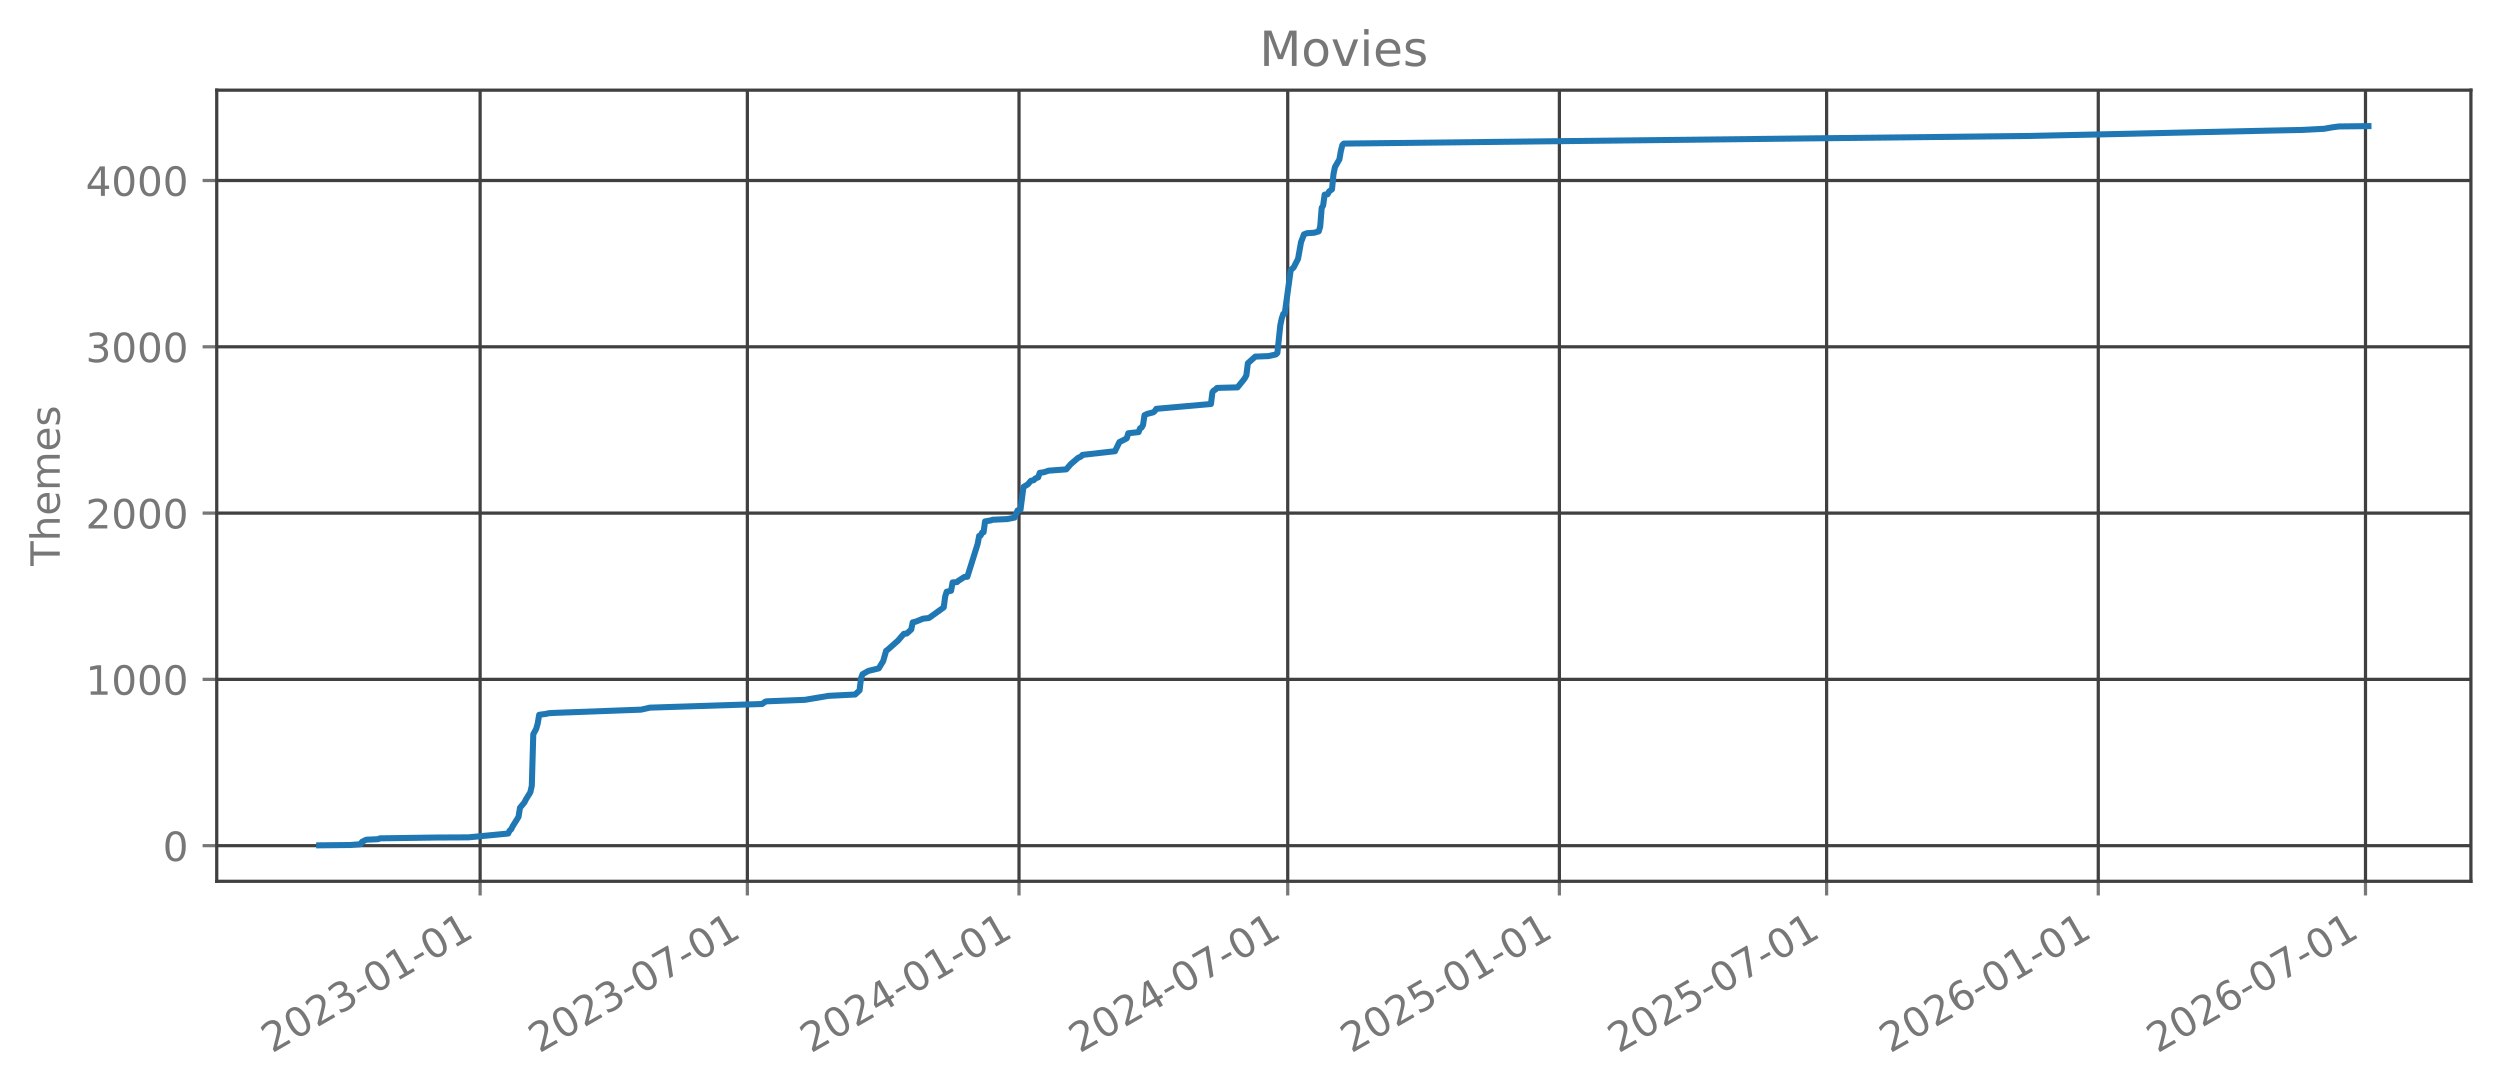
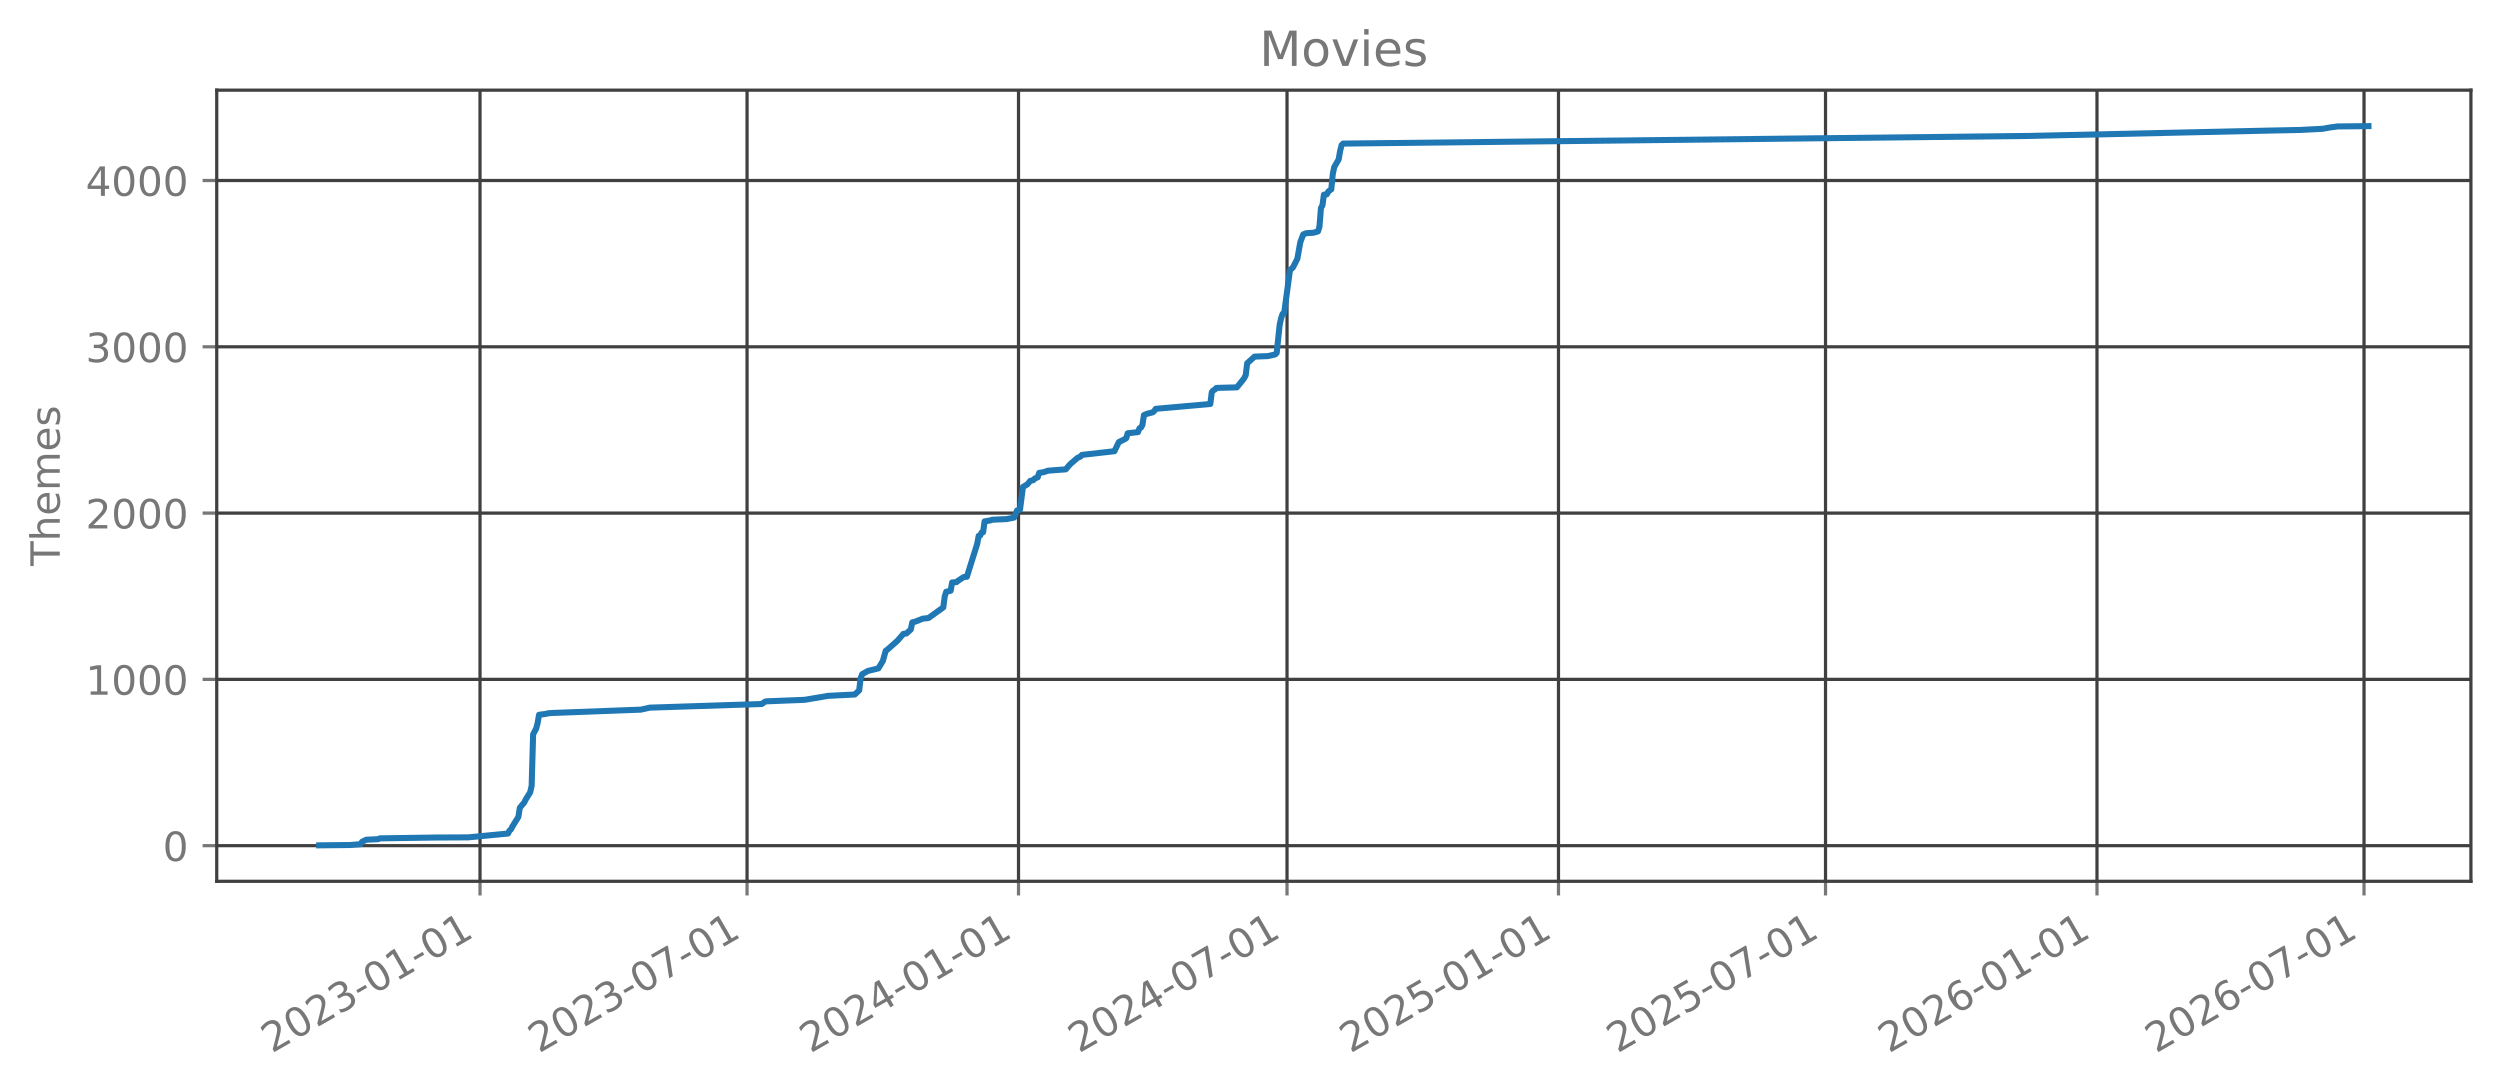
<svg xmlns="http://www.w3.org/2000/svg" xmlns:xlink="http://www.w3.org/1999/xlink" width="618.851pt" height="270.076pt" viewBox="0 0 618.851 270.076" version="1.1">
  <defs>
    <style type="text/css">*{stroke-linejoin: round; stroke-linecap: butt}</style>
  </defs>
  <g id="figure_1">
    <g id="patch_1">
      <path d="M 0 270.076  L 618.851 270.076  L 618.851 -0  L 0 -0  L 0 270.076  z " style="fill: none; opacity: 0" />
    </g>
    <g id="axes_1">
      <g id="patch_2">
        <path d="M 53.651 218.158  L 611.651 218.158  L 611.651 22.318  L 53.651 22.318  L 53.651 218.158  z " style="fill: none; opacity: 0" />
      </g>
      <g id="matplotlib.axis_1">
        <g id="xtick_1">
          <g id="line2d_1">
-             <path d="M 118.851 218.158  L 118.851 22.318  " clip-path="url(#p3819f0acca)" style="fill: none; stroke: #404040; stroke-width: 0.8; stroke-linecap: square" />
+             <path d="M 118.822 218.158  L 118.822 22.318  " clip-path="url(#pff8a36db80)" style="fill: none; stroke: #404040; stroke-width: 0.8; stroke-linecap: square" />
          </g>
          <g id="line2d_2">
            <defs>
-               <path id="m39e5a7587e" d="M 0 0  L 0 3.5  " style="stroke: #777777; stroke-width: 0.8" />
+               <path id="ma0d2eb08ec" d="M 0 0  L 0 3.5  " style="stroke: #777777; stroke-width: 0.8" />
            </defs>
            <g>
-               <use xlink:href="#m39e5a7587e" x="118.851" y="218.158" style="fill: #777777; stroke: #777777; stroke-width: 0.8" />
+               <use xlink:href="#ma0d2eb08ec" x="118.822" y="218.158" style="fill: #777777; stroke: #777777; stroke-width: 0.8" />
            </g>
          </g>
          <g id="text_1">
-             <g style="fill: #777777" transform="translate(67.3199 260.7957) rotate(-30) scale(0.1 -0.1)">
+             <g style="fill: #777777" transform="translate(67.29122 260.7957) rotate(-30) scale(0.1 -0.1)">
              <defs>
                <path id="DejaVuSans-15" d="M 1228 531  L 3431 531  L 3431 0  L 469 0  L 469 531  Q 828 903 1448 1529  Q 2069 2156 2228 2338  Q 2531 2678 2651 2914  Q 2772 3150 2772 3378  Q 2772 3750 2511 3984  Q 2250 4219 1831 4219  Q 1534 4219 1204 4116  Q 875 4013 500 3803  L 500 4441  Q 881 4594 1212 4672  Q 1544 4750 1819 4750  Q 2544 4750 2975 4387  Q 3406 4025 3406 3419  Q 3406 3131 3298 2873  Q 3191 2616 2906 2266  Q 2828 2175 2409 1742  Q 1991 1309 1228 531  z " transform="scale(0.015625)" />
                <path id="DejaVuSans-13" d="M 2034 4250  Q 1547 4250 1301 3770  Q 1056 3291 1056 2328  Q 1056 1369 1301 889  Q 1547 409 2034 409  Q 2525 409 2770 889  Q 3016 1369 3016 2328  Q 3016 3291 2770 3770  Q 2525 4250 2034 4250  z M 2034 4750  Q 2819 4750 3233 4129  Q 3647 3509 3647 2328  Q 3647 1150 3233 529  Q 2819 -91 2034 -91  Q 1250 -91 836 529  Q 422 1150 422 2328  Q 422 3509 836 4129  Q 1250 4750 2034 4750  z " transform="scale(0.015625)" />
                <path id="DejaVuSans-16" d="M 2597 2516  Q 3050 2419 3304 2112  Q 3559 1806 3559 1356  Q 3559 666 3084 287  Q 2609 -91 1734 -91  Q 1441 -91 1130 -33  Q 819 25 488 141  L 488 750  Q 750 597 1062 519  Q 1375 441 1716 441  Q 2309 441 2620 675  Q 2931 909 2931 1356  Q 2931 1769 2642 2001  Q 2353 2234 1838 2234  L 1294 2234  L 1294 2753  L 1863 2753  Q 2328 2753 2575 2939  Q 2822 3125 2822 3475  Q 2822 3834 2567 4026  Q 2313 4219 1838 4219  Q 1578 4219 1281 4162  Q 984 4106 628 3988  L 628 4550  Q 988 4650 1302 4700  Q 1616 4750 1894 4750  Q 2613 4750 3031 4423  Q 3450 4097 3450 3541  Q 3450 3153 3228 2886  Q 3006 2619 2597 2516  z " transform="scale(0.015625)" />
                <path id="DejaVuSans-10" d="M 313 2009  L 1997 2009  L 1997 1497  L 313 1497  L 313 2009  z " transform="scale(0.015625)" />
                <path id="DejaVuSans-14" d="M 794 531  L 1825 531  L 1825 4091  L 703 3866  L 703 4441  L 1819 4666  L 2450 4666  L 2450 531  L 3481 531  L 3481 0  L 794 0  L 794 531  z " transform="scale(0.015625)" />
              </defs>
              <use xlink:href="#DejaVuSans-15" />
              <use xlink:href="#DejaVuSans-13" transform="translate(63.625 0)" />
              <use xlink:href="#DejaVuSans-15" transform="translate(127.25 0)" />
              <use xlink:href="#DejaVuSans-16" transform="translate(190.875 0)" />
              <use xlink:href="#DejaVuSans-10" transform="translate(254.5 0)" />
              <use xlink:href="#DejaVuSans-13" transform="translate(290.5781 0)" />
              <use xlink:href="#DejaVuSans-14" transform="translate(354.2031 0)" />
              <use xlink:href="#DejaVuSans-10" transform="translate(417.8281 0)" />
              <use xlink:href="#DejaVuSans-13" transform="translate(453.9062 0)" />
              <use xlink:href="#DejaVuSans-14" transform="translate(517.5312 0)" />
            </g>
          </g>
        </g>
        <g id="xtick_2">
          <g id="line2d_3">
-             <path d="M 185.001 218.158  L 185.001 22.318  " clip-path="url(#p3819f0acca)" style="fill: none; stroke: #404040; stroke-width: 0.8; stroke-linecap: square" />
+             <path d="M 184.924 218.158  L 184.924 22.318  " clip-path="url(#pff8a36db80)" style="fill: none; stroke: #404040; stroke-width: 0.8; stroke-linecap: square" />
          </g>
          <g id="line2d_4">
            <g>
-               <use xlink:href="#m39e5a7587e" x="185.001" y="218.158" style="fill: #777777; stroke: #777777; stroke-width: 0.8" />
+               <use xlink:href="#ma0d2eb08ec" x="184.924" y="218.158" style="fill: #777777; stroke: #777777; stroke-width: 0.8" />
            </g>
          </g>
          <g id="text_2">
-             <g style="fill: #777777" transform="translate(133.47 260.7957) rotate(-30) scale(0.1 -0.1)">
+             <g style="fill: #777777" transform="translate(133.3937 260.7957) rotate(-30) scale(0.1 -0.1)">
              <defs>
                <path id="DejaVuSans-1a" d="M 525 4666  L 3525 4666  L 3525 4397  L 1831 0  L 1172 0  L 2766 4134  L 525 4134  L 525 4666  z " transform="scale(0.015625)" />
              </defs>
              <use xlink:href="#DejaVuSans-15" />
              <use xlink:href="#DejaVuSans-13" transform="translate(63.625 0)" />
              <use xlink:href="#DejaVuSans-15" transform="translate(127.25 0)" />
              <use xlink:href="#DejaVuSans-16" transform="translate(190.875 0)" />
              <use xlink:href="#DejaVuSans-10" transform="translate(254.5 0)" />
              <use xlink:href="#DejaVuSans-13" transform="translate(290.5781 0)" />
              <use xlink:href="#DejaVuSans-1a" transform="translate(354.2031 0)" />
              <use xlink:href="#DejaVuSans-10" transform="translate(417.8281 0)" />
              <use xlink:href="#DejaVuSans-13" transform="translate(453.9062 0)" />
              <use xlink:href="#DejaVuSans-14" transform="translate(517.5312 0)" />
            </g>
          </g>
        </g>
        <g id="xtick_3">
          <g id="line2d_5">
-             <path d="M 252.247 218.158  L 252.247 22.318  " clip-path="url(#p3819f0acca)" style="fill: none; stroke: #404040; stroke-width: 0.8; stroke-linecap: square" />
+             <path d="M 252.123 218.158  L 252.123 22.318  " clip-path="url(#pff8a36db80)" style="fill: none; stroke: #404040; stroke-width: 0.8; stroke-linecap: square" />
          </g>
          <g id="line2d_6">
            <g>
-               <use xlink:href="#m39e5a7587e" x="252.247" y="218.158" style="fill: #777777; stroke: #777777; stroke-width: 0.8" />
+               <use xlink:href="#ma0d2eb08ec" x="252.123" y="218.158" style="fill: #777777; stroke: #777777; stroke-width: 0.8" />
            </g>
          </g>
          <g id="text_3">
-             <g style="fill: #777777" transform="translate(200.7165 260.7957) rotate(-30) scale(0.1 -0.1)">
+             <g style="fill: #777777" transform="translate(200.5918 260.7957) rotate(-30) scale(0.1 -0.1)">
              <defs>
                <path id="DejaVuSans-17" d="M 2419 4116  L 825 1625  L 2419 1625  L 2419 4116  z M 2253 4666  L 3047 4666  L 3047 1625  L 3713 1625  L 3713 1100  L 3047 1100  L 3047 0  L 2419 0  L 2419 1100  L 313 1100  L 313 1709  L 2253 4666  z " transform="scale(0.015625)" />
              </defs>
              <use xlink:href="#DejaVuSans-15" />
              <use xlink:href="#DejaVuSans-13" transform="translate(63.625 0)" />
              <use xlink:href="#DejaVuSans-15" transform="translate(127.25 0)" />
              <use xlink:href="#DejaVuSans-17" transform="translate(190.875 0)" />
              <use xlink:href="#DejaVuSans-10" transform="translate(254.5 0)" />
              <use xlink:href="#DejaVuSans-13" transform="translate(290.5781 0)" />
              <use xlink:href="#DejaVuSans-14" transform="translate(354.2031 0)" />
              <use xlink:href="#DejaVuSans-10" transform="translate(417.8281 0)" />
              <use xlink:href="#DejaVuSans-13" transform="translate(453.9062 0)" />
              <use xlink:href="#DejaVuSans-14" transform="translate(517.5312 0)" />
            </g>
          </g>
        </g>
        <g id="xtick_4">
          <g id="line2d_7">
-             <path d="M 318.763 218.158  L 318.763 22.318  " clip-path="url(#p3819f0acca)" style="fill: none; stroke: #404040; stroke-width: 0.8; stroke-linecap: square" />
+             <path d="M 318.59 218.158  L 318.59 22.318  " clip-path="url(#pff8a36db80)" style="fill: none; stroke: #404040; stroke-width: 0.8; stroke-linecap: square" />
          </g>
          <g id="line2d_8">
            <g>
-               <use xlink:href="#m39e5a7587e" x="318.763" y="218.158" style="fill: #777777; stroke: #777777; stroke-width: 0.8" />
+               <use xlink:href="#ma0d2eb08ec" x="318.59" y="218.158" style="fill: #777777; stroke: #777777; stroke-width: 0.8" />
            </g>
          </g>
          <g id="text_4">
-             <g style="fill: #777777" transform="translate(267.2321 260.7957) rotate(-30) scale(0.1 -0.1)">
+             <g style="fill: #777777" transform="translate(267.0595 260.7957) rotate(-30) scale(0.1 -0.1)">
              <use xlink:href="#DejaVuSans-15" />
              <use xlink:href="#DejaVuSans-13" transform="translate(63.625 0)" />
              <use xlink:href="#DejaVuSans-15" transform="translate(127.25 0)" />
              <use xlink:href="#DejaVuSans-17" transform="translate(190.875 0)" />
              <use xlink:href="#DejaVuSans-10" transform="translate(254.5 0)" />
              <use xlink:href="#DejaVuSans-13" transform="translate(290.5781 0)" />
              <use xlink:href="#DejaVuSans-1a" transform="translate(354.2031 0)" />
              <use xlink:href="#DejaVuSans-10" transform="translate(417.8281 0)" />
              <use xlink:href="#DejaVuSans-13" transform="translate(453.9062 0)" />
              <use xlink:href="#DejaVuSans-14" transform="translate(517.5312 0)" />
            </g>
          </g>
        </g>
        <g id="xtick_5">
          <g id="line2d_9">
-             <path d="M 386.009 218.158  L 386.009 22.318  " clip-path="url(#p3819f0acca)" style="fill: none; stroke: #404040; stroke-width: 0.8; stroke-linecap: square" />
+             <path d="M 385.788 218.158  L 385.788 22.318  " clip-path="url(#pff8a36db80)" style="fill: none; stroke: #404040; stroke-width: 0.8; stroke-linecap: square" />
          </g>
          <g id="line2d_10">
            <g>
-               <use xlink:href="#m39e5a7587e" x="386.009" y="218.158" style="fill: #777777; stroke: #777777; stroke-width: 0.8" />
+               <use xlink:href="#ma0d2eb08ec" x="385.788" y="218.158" style="fill: #777777; stroke: #777777; stroke-width: 0.8" />
            </g>
          </g>
          <g id="text_5">
-             <g style="fill: #777777" transform="translate(334.4787 260.7957) rotate(-30) scale(0.1 -0.1)">
+             <g style="fill: #777777" transform="translate(334.2576 260.7957) rotate(-30) scale(0.1 -0.1)">
              <defs>
                <path id="DejaVuSans-18" d="M 691 4666  L 3169 4666  L 3169 4134  L 1269 4134  L 1269 2991  Q 1406 3038 1543 3061  Q 1681 3084 1819 3084  Q 2600 3084 3056 2656  Q 3513 2228 3513 1497  Q 3513 744 3044 326  Q 2575 -91 1722 -91  Q 1428 -91 1123 -41  Q 819 9 494 109  L 494 744  Q 775 591 1075 516  Q 1375 441 1709 441  Q 2250 441 2565 725  Q 2881 1009 2881 1497  Q 2881 1984 2565 2268  Q 2250 2553 1709 2553  Q 1456 2553 1204 2497  Q 953 2441 691 2322  L 691 4666  z " transform="scale(0.015625)" />
              </defs>
              <use xlink:href="#DejaVuSans-15" />
              <use xlink:href="#DejaVuSans-13" transform="translate(63.625 0)" />
              <use xlink:href="#DejaVuSans-15" transform="translate(127.25 0)" />
              <use xlink:href="#DejaVuSans-18" transform="translate(190.875 0)" />
              <use xlink:href="#DejaVuSans-10" transform="translate(254.5 0)" />
              <use xlink:href="#DejaVuSans-13" transform="translate(290.5781 0)" />
              <use xlink:href="#DejaVuSans-14" transform="translate(354.2031 0)" />
              <use xlink:href="#DejaVuSans-10" transform="translate(417.8281 0)" />
              <use xlink:href="#DejaVuSans-13" transform="translate(453.9062 0)" />
              <use xlink:href="#DejaVuSans-14" transform="translate(517.5312 0)" />
            </g>
          </g>
        </g>
        <g id="xtick_6">
          <g id="line2d_11">
-             <path d="M 452.16 218.158  L 452.16 22.318  " clip-path="url(#p3819f0acca)" style="fill: none; stroke: #404040; stroke-width: 0.8; stroke-linecap: square" />
+             <path d="M 451.891 218.158  L 451.891 22.318  " clip-path="url(#pff8a36db80)" style="fill: none; stroke: #404040; stroke-width: 0.8; stroke-linecap: square" />
          </g>
          <g id="line2d_12">
            <g>
-               <use xlink:href="#m39e5a7587e" x="452.16" y="218.158" style="fill: #777777; stroke: #777777; stroke-width: 0.8" />
+               <use xlink:href="#ma0d2eb08ec" x="451.891" y="218.158" style="fill: #777777; stroke: #777777; stroke-width: 0.8" />
            </g>
          </g>
          <g id="text_6">
-             <g style="fill: #777777" transform="translate(400.6288 260.7957) rotate(-30) scale(0.1 -0.1)">
+             <g style="fill: #777777" transform="translate(400.3601 260.7957) rotate(-30) scale(0.1 -0.1)">
              <use xlink:href="#DejaVuSans-15" />
              <use xlink:href="#DejaVuSans-13" transform="translate(63.625 0)" />
              <use xlink:href="#DejaVuSans-15" transform="translate(127.25 0)" />
              <use xlink:href="#DejaVuSans-18" transform="translate(190.875 0)" />
              <use xlink:href="#DejaVuSans-10" transform="translate(254.5 0)" />
              <use xlink:href="#DejaVuSans-13" transform="translate(290.5781 0)" />
              <use xlink:href="#DejaVuSans-1a" transform="translate(354.2031 0)" />
              <use xlink:href="#DejaVuSans-10" transform="translate(417.8281 0)" />
              <use xlink:href="#DejaVuSans-13" transform="translate(453.9062 0)" />
              <use xlink:href="#DejaVuSans-14" transform="translate(517.5312 0)" />
            </g>
          </g>
        </g>
        <g id="xtick_7">
          <g id="line2d_13">
-             <path d="M 519.406 218.158  L 519.406 22.318  " clip-path="url(#p3819f0acca)" style="fill: none; stroke: #404040; stroke-width: 0.8; stroke-linecap: square" />
+             <path d="M 519.089 218.158  L 519.089 22.318  " clip-path="url(#pff8a36db80)" style="fill: none; stroke: #404040; stroke-width: 0.8; stroke-linecap: square" />
          </g>
          <g id="line2d_14">
            <g>
-               <use xlink:href="#m39e5a7587e" x="519.406" y="218.158" style="fill: #777777; stroke: #777777; stroke-width: 0.8" />
+               <use xlink:href="#ma0d2eb08ec" x="519.089" y="218.158" style="fill: #777777; stroke: #777777; stroke-width: 0.8" />
            </g>
          </g>
          <g id="text_7">
-             <g style="fill: #777777" transform="translate(467.8753 260.7957) rotate(-30) scale(0.1 -0.1)">
+             <g style="fill: #777777" transform="translate(467.5582 260.7957) rotate(-30) scale(0.1 -0.1)">
              <defs>
                <path id="DejaVuSans-19" d="M 2113 2584  Q 1688 2584 1439 2293  Q 1191 2003 1191 1497  Q 1191 994 1439 701  Q 1688 409 2113 409  Q 2538 409 2786 701  Q 3034 994 3034 1497  Q 3034 2003 2786 2293  Q 2538 2584 2113 2584  z M 3366 4563  L 3366 3988  Q 3128 4100 2886 4159  Q 2644 4219 2406 4219  Q 1781 4219 1451 3797  Q 1122 3375 1075 2522  Q 1259 2794 1537 2939  Q 1816 3084 2150 3084  Q 2853 3084 3261 2657  Q 3669 2231 3669 1497  Q 3669 778 3244 343  Q 2819 -91 2113 -91  Q 1303 -91 875 529  Q 447 1150 447 2328  Q 447 3434 972 4092  Q 1497 4750 2381 4750  Q 2619 4750 2861 4703  Q 3103 4656 3366 4563  z " transform="scale(0.015625)" />
              </defs>
              <use xlink:href="#DejaVuSans-15" />
              <use xlink:href="#DejaVuSans-13" transform="translate(63.625 0)" />
              <use xlink:href="#DejaVuSans-15" transform="translate(127.25 0)" />
              <use xlink:href="#DejaVuSans-19" transform="translate(190.875 0)" />
              <use xlink:href="#DejaVuSans-10" transform="translate(254.5 0)" />
              <use xlink:href="#DejaVuSans-13" transform="translate(290.5781 0)" />
              <use xlink:href="#DejaVuSans-14" transform="translate(354.2031 0)" />
              <use xlink:href="#DejaVuSans-10" transform="translate(417.8281 0)" />
              <use xlink:href="#DejaVuSans-13" transform="translate(453.9062 0)" />
              <use xlink:href="#DejaVuSans-14" transform="translate(517.5312 0)" />
            </g>
          </g>
        </g>
        <g id="xtick_8">
          <g id="line2d_15">
-             <path d="M 585.556 218.158  L 585.556 22.318  " clip-path="url(#p3819f0acca)" style="fill: none; stroke: #404040; stroke-width: 0.8; stroke-linecap: square" />
+             <path d="M 585.192 218.158  L 585.192 22.318  " clip-path="url(#pff8a36db80)" style="fill: none; stroke: #404040; stroke-width: 0.8; stroke-linecap: square" />
          </g>
          <g id="line2d_16">
            <g>
-               <use xlink:href="#m39e5a7587e" x="585.556" y="218.158" style="fill: #777777; stroke: #777777; stroke-width: 0.8" />
+               <use xlink:href="#ma0d2eb08ec" x="585.192" y="218.158" style="fill: #777777; stroke: #777777; stroke-width: 0.8" />
            </g>
          </g>
          <g id="text_8">
-             <g style="fill: #777777" transform="translate(534.0254 260.7957) rotate(-30) scale(0.1 -0.1)">
+             <g style="fill: #777777" transform="translate(533.6607 260.7957) rotate(-30) scale(0.1 -0.1)">
              <use xlink:href="#DejaVuSans-15" />
              <use xlink:href="#DejaVuSans-13" transform="translate(63.625 0)" />
              <use xlink:href="#DejaVuSans-15" transform="translate(127.25 0)" />
              <use xlink:href="#DejaVuSans-19" transform="translate(190.875 0)" />
              <use xlink:href="#DejaVuSans-10" transform="translate(254.5 0)" />
              <use xlink:href="#DejaVuSans-13" transform="translate(290.5781 0)" />
              <use xlink:href="#DejaVuSans-1a" transform="translate(354.2031 0)" />
              <use xlink:href="#DejaVuSans-10" transform="translate(417.8281 0)" />
              <use xlink:href="#DejaVuSans-13" transform="translate(453.9062 0)" />
              <use xlink:href="#DejaVuSans-14" transform="translate(517.5312 0)" />
            </g>
          </g>
        </g>
      </g>
      <g id="matplotlib.axis_2">
        <g id="ytick_1">
          <g id="line2d_17">
-             <path d="M 53.651 209.339  L 611.651 209.339  " clip-path="url(#p3819f0acca)" style="fill: none; stroke: #404040; stroke-width: 0.8; stroke-linecap: square" />
+             <path d="M 53.651 209.339  L 611.651 209.339  " clip-path="url(#pff8a36db80)" style="fill: none; stroke: #404040; stroke-width: 0.8; stroke-linecap: square" />
          </g>
          <g id="line2d_18">
            <defs>
-               <path id="m8caa2a3788" d="M 0 0  L -3.5 0  " style="stroke: #777777; stroke-width: 0.8" />
+               <path id="m7745da5c54" d="M 0 0  L -3.5 0  " style="stroke: #777777; stroke-width: 0.8" />
            </defs>
            <g>
-               <use xlink:href="#m8caa2a3788" x="53.651" y="209.339" style="fill: #777777; stroke: #777777; stroke-width: 0.8" />
+               <use xlink:href="#m7745da5c54" x="53.651" y="209.339" style="fill: #777777; stroke: #777777; stroke-width: 0.8" />
            </g>
          </g>
          <g id="text_9">
            <g style="fill: #777777" transform="translate(40.28828 213.1375) scale(0.1 -0.1)">
              <use xlink:href="#DejaVuSans-13" />
            </g>
          </g>
        </g>
        <g id="ytick_2">
          <g id="line2d_19">
-             <path d="M 53.651 168.174  L 611.651 168.174  " clip-path="url(#p3819f0acca)" style="fill: none; stroke: #404040; stroke-width: 0.8; stroke-linecap: square" />
+             <path d="M 53.651 168.174  L 611.651 168.174  " clip-path="url(#pff8a36db80)" style="fill: none; stroke: #404040; stroke-width: 0.8; stroke-linecap: square" />
          </g>
          <g id="line2d_20">
            <g>
-               <use xlink:href="#m8caa2a3788" x="53.651" y="168.174" style="fill: #777777; stroke: #777777; stroke-width: 0.8" />
+               <use xlink:href="#m7745da5c54" x="53.651" y="168.174" style="fill: #777777; stroke: #777777; stroke-width: 0.8" />
            </g>
          </g>
          <g id="text_10">
            <g style="fill: #777777" transform="translate(21.20078 171.973) scale(0.1 -0.1)">
              <use xlink:href="#DejaVuSans-14" />
              <use xlink:href="#DejaVuSans-13" transform="translate(63.625 0)" />
              <use xlink:href="#DejaVuSans-13" transform="translate(127.25 0)" />
              <use xlink:href="#DejaVuSans-13" transform="translate(190.875 0)" />
            </g>
          </g>
        </g>
        <g id="ytick_3">
          <g id="line2d_21">
-             <path d="M 53.651 127.01  L 611.651 127.01  " clip-path="url(#p3819f0acca)" style="fill: none; stroke: #404040; stroke-width: 0.8; stroke-linecap: square" />
+             <path d="M 53.651 127.01  L 611.651 127.01  " clip-path="url(#pff8a36db80)" style="fill: none; stroke: #404040; stroke-width: 0.8; stroke-linecap: square" />
          </g>
          <g id="line2d_22">
            <g>
-               <use xlink:href="#m8caa2a3788" x="53.651" y="127.01" style="fill: #777777; stroke: #777777; stroke-width: 0.8" />
+               <use xlink:href="#m7745da5c54" x="53.651" y="127.01" style="fill: #777777; stroke: #777777; stroke-width: 0.8" />
            </g>
          </g>
          <g id="text_11">
            <g style="fill: #777777" transform="translate(21.20078 130.8085) scale(0.1 -0.1)">
              <use xlink:href="#DejaVuSans-15" />
              <use xlink:href="#DejaVuSans-13" transform="translate(63.625 0)" />
              <use xlink:href="#DejaVuSans-13" transform="translate(127.25 0)" />
              <use xlink:href="#DejaVuSans-13" transform="translate(190.875 0)" />
            </g>
          </g>
        </g>
        <g id="ytick_4">
          <g id="line2d_23">
-             <path d="M 53.651 85.845  L 611.651 85.845  " clip-path="url(#p3819f0acca)" style="fill: none; stroke: #404040; stroke-width: 0.8; stroke-linecap: square" />
+             <path d="M 53.651 85.845  L 611.651 85.845  " clip-path="url(#pff8a36db80)" style="fill: none; stroke: #404040; stroke-width: 0.8; stroke-linecap: square" />
          </g>
          <g id="line2d_24">
            <g>
-               <use xlink:href="#m8caa2a3788" x="53.651" y="85.845" style="fill: #777777; stroke: #777777; stroke-width: 0.8" />
+               <use xlink:href="#m7745da5c54" x="53.651" y="85.845" style="fill: #777777; stroke: #777777; stroke-width: 0.8" />
            </g>
          </g>
          <g id="text_12">
            <g style="fill: #777777" transform="translate(21.20078 89.64403) scale(0.1 -0.1)">
              <use xlink:href="#DejaVuSans-16" />
              <use xlink:href="#DejaVuSans-13" transform="translate(63.625 0)" />
              <use xlink:href="#DejaVuSans-13" transform="translate(127.25 0)" />
              <use xlink:href="#DejaVuSans-13" transform="translate(190.875 0)" />
            </g>
          </g>
        </g>
        <g id="ytick_5">
          <g id="line2d_25">
-             <path d="M 53.651 44.681  L 611.651 44.681  " clip-path="url(#p3819f0acca)" style="fill: none; stroke: #404040; stroke-width: 0.8; stroke-linecap: square" />
+             <path d="M 53.651 44.681  L 611.651 44.681  " clip-path="url(#pff8a36db80)" style="fill: none; stroke: #404040; stroke-width: 0.8; stroke-linecap: square" />
          </g>
          <g id="line2d_26">
            <g>
-               <use xlink:href="#m8caa2a3788" x="53.651" y="44.681" style="fill: #777777; stroke: #777777; stroke-width: 0.8" />
+               <use xlink:href="#m7745da5c54" x="53.651" y="44.681" style="fill: #777777; stroke: #777777; stroke-width: 0.8" />
            </g>
          </g>
          <g id="text_13">
            <g style="fill: #777777" transform="translate(21.20078 48.47955) scale(0.1 -0.1)">
              <use xlink:href="#DejaVuSans-17" />
              <use xlink:href="#DejaVuSans-13" transform="translate(63.625 0)" />
              <use xlink:href="#DejaVuSans-13" transform="translate(127.25 0)" />
              <use xlink:href="#DejaVuSans-13" transform="translate(190.875 0)" />
            </g>
          </g>
        </g>
        <g id="text_14">
          <g style="fill: #777777" transform="translate(14.79844 140.0889) rotate(-90) scale(0.1 -0.1)">
            <defs>
              <path id="DejaVuSans-37" d="M -19 4666  L 3928 4666  L 3928 4134  L 2272 4134  L 2272 0  L 1638 0  L 1638 4134  L -19 4134  L -19 4666  z " transform="scale(0.015625)" />
              <path id="DejaVuSans-4b" d="M 3513 2113  L 3513 0  L 2938 0  L 2938 2094  Q 2938 2591 2744 2837  Q 2550 3084 2163 3084  Q 1697 3084 1428 2787  Q 1159 2491 1159 1978  L 1159 0  L 581 0  L 581 4863  L 1159 4863  L 1159 2956  Q 1366 3272 1645 3428  Q 1925 3584 2291 3584  Q 2894 3584 3203 3211  Q 3513 2838 3513 2113  z " transform="scale(0.015625)" />
              <path id="DejaVuSans-48" d="M 3597 1894  L 3597 1613  L 953 1613  Q 991 1019 1311 708  Q 1631 397 2203 397  Q 2534 397 2845 478  Q 3156 559 3463 722  L 3463 178  Q 3153 47 2828 -22  Q 2503 -91 2169 -91  Q 1331 -91 842 396  Q 353 884 353 1716  Q 353 2575 817 3079  Q 1281 3584 2069 3584  Q 2775 3584 3186 3129  Q 3597 2675 3597 1894  z M 3022 2063  Q 3016 2534 2758 2815  Q 2500 3097 2075 3097  Q 1594 3097 1305 2825  Q 1016 2553 972 2059  L 3022 2063  z " transform="scale(0.015625)" />
              <path id="DejaVuSans-50" d="M 3328 2828  Q 3544 3216 3844 3400  Q 4144 3584 4550 3584  Q 5097 3584 5394 3201  Q 5691 2819 5691 2113  L 5691 0  L 5113 0  L 5113 2094  Q 5113 2597 4934 2840  Q 4756 3084 4391 3084  Q 3944 3084 3684 2787  Q 3425 2491 3425 1978  L 3425 0  L 2847 0  L 2847 2094  Q 2847 2600 2669 2842  Q 2491 3084 2119 3084  Q 1678 3084 1418 2786  Q 1159 2488 1159 1978  L 1159 0  L 581 0  L 581 3500  L 1159 3500  L 1159 2956  Q 1356 3278 1631 3431  Q 1906 3584 2284 3584  Q 2666 3584 2933 3390  Q 3200 3197 3328 2828  z " transform="scale(0.015625)" />
              <path id="DejaVuSans-56" d="M 2834 3397  L 2834 2853  Q 2591 2978 2328 3040  Q 2066 3103 1784 3103  Q 1356 3103 1142 2972  Q 928 2841 928 2578  Q 928 2378 1081 2264  Q 1234 2150 1697 2047  L 1894 2003  Q 2506 1872 2764 1633  Q 3022 1394 3022 966  Q 3022 478 2636 193  Q 2250 -91 1575 -91  Q 1294 -91 989 -36  Q 684 19 347 128  L 347 722  Q 666 556 975 473  Q 1284 391 1588 391  Q 1994 391 2212 530  Q 2431 669 2431 922  Q 2431 1156 2273 1281  Q 2116 1406 1581 1522  L 1381 1569  Q 847 1681 609 1914  Q 372 2147 372 2553  Q 372 3047 722 3315  Q 1072 3584 1716 3584  Q 2034 3584 2315 3537  Q 2597 3491 2834 3397  z " transform="scale(0.015625)" />
            </defs>
            <use xlink:href="#DejaVuSans-37" />
            <use xlink:href="#DejaVuSans-4b" transform="translate(61.07812 0)" />
            <use xlink:href="#DejaVuSans-48" transform="translate(124.4531 0)" />
            <use xlink:href="#DejaVuSans-50" transform="translate(185.9844 0)" />
            <use xlink:href="#DejaVuSans-48" transform="translate(283.3906 0)" />
            <use xlink:href="#DejaVuSans-56" transform="translate(344.9219 0)" />
          </g>
        </g>
      </g>
      <g id="line2d_27">
-         <path d="M 79.014 209.256  L 86.689 209.174  L 89.248 208.968  L 89.613 208.392  L 90.344 208.021  L 90.709 207.857  L 93.633 207.733  L 93.999 207.527  L 107.887 207.322  L 115.927 207.28  L 125.795 206.334  L 126.16 205.593  L 126.526 205.305  L 126.891 204.564  L 128.353 202.217  L 128.718 199.953  L 129.815 198.636  L 130.18 197.895  L 131.277 196.125  L 131.642 194.519  L 132.008 181.758  L 132.739 180.4  L 133.104 179.083  L 133.469 176.942  L 135.297 176.695  L 135.662 176.572  L 136.759 176.489  L 158.687 175.666  L 160.88 175.172  L 188.655 174.267  L 189.386 173.731  L 189.752 173.608  L 199.254 173.237  L 205.102 172.249  L 211.68 171.92  L 212.777 170.891  L 213.142 167.886  L 213.507 166.898  L 214.969 166.075  L 217.528 165.457  L 218.624 163.646  L 219.355 161.094  L 219.72 160.847  L 222.279 158.583  L 223.741 156.895  L 224.472 156.813  L 225.568 155.825  L 225.933 154.055  L 226.664 153.89  L 228.492 153.149  L 229.954 152.984  L 233.608 150.35  L 233.974 147.633  L 234.339 146.48  L 235.436 146.233  L 235.801 144.175  L 236.898 144.093  L 237.263 143.764  L 238.725 142.817  L 239.456 142.776  L 242.014 134.625  L 242.38 132.649  L 242.745 132.567  L 243.111 131.826  L 243.476 131.744  L 243.842 129.068  L 245.303 128.821  L 245.669 128.656  L 249.324 128.492  L 251.151 128.121  L 251.882 126.351  L 252.613 126.186  L 253.344 120.547  L 254.44 119.888  L 255.171 119.024  L 255.902 118.859  L 256.267 118.447  L 256.998 118.159  L 257.364 117.048  L 258.46 116.883  L 259.557 116.513  L 263.942 116.183  L 265.039 114.907  L 266.866 113.343  L 267.597 113.014  L 267.963 112.602  L 276.003 111.696  L 277.099 109.432  L 278.196 108.897  L 278.927 108.486  L 279.292 107.251  L 281.85 106.963  L 282.216 106.016  L 282.581 105.851  L 282.947 105.193  L 283.312 102.764  L 284.043 102.434  L 285.505 102.064  L 285.871 101.735  L 286.236 101.2  L 299.758 100.006  L 300.124 97.083  L 300.489 96.63  L 300.855 96.466  L 301.22 96.054  L 301.586 96.013  L 306.337 95.889  L 307.799 94.078  L 308.164 93.584  L 308.53 92.884  L 308.895 89.92  L 310.723 88.274  L 314.012 88.15  L 315.839 87.739  L 316.205 87.368  L 316.936 80.453  L 317.301 78.765  L 317.666 77.695  L 318.032 77.612  L 319.494 66.868  L 320.225 66.21  L 321.321 64.069  L 322.052 59.953  L 322.783 58.018  L 323.514 57.73  L 325.341 57.606  L 326.438 57.277  L 326.803 56.083  L 327.169 51.473  L 327.534 50.855  L 327.9 48.18  L 328.631 48.097  L 328.996 47.398  L 329.727 46.862  L 330.092 43.116  L 330.458 41.346  L 331.554 39.453  L 331.92 37.353  L 332.285 35.913  L 332.651 35.542  L 502.594 33.649  L 561.801 32.331  L 569.841 32.167  L 575.323 31.879  L 577.15 31.549  L 578.978 31.302  L 586.287 31.22  L 586.287 31.22  " clip-path="url(#p3819f0acca)" style="fill: none; stroke: #1f77b4; stroke-width: 1.5; stroke-linecap: square" />
+         <path d="M 79.014 209.256  L 86.684 209.174  L 89.24 208.968  L 89.605 208.392  L 90.336 208.021  L 90.701 207.857  L 93.623 207.733  L 93.988 207.527  L 107.866 207.322  L 115.9 207.28  L 125.761 206.334  L 126.126 205.593  L 126.491 205.305  L 126.857 204.564  L 128.317 202.217  L 128.683 199.953  L 129.778 198.636  L 130.143 197.895  L 131.239 196.125  L 131.604 194.519  L 131.969 181.758  L 132.7 180.4  L 133.065 179.083  L 133.43 176.942  L 135.256 176.695  L 135.622 176.572  L 136.717 176.489  L 158.63 175.666  L 160.821 175.172  L 188.577 174.267  L 189.307 173.731  L 189.672 173.608  L 199.168 173.237  L 205.011 172.249  L 211.585 171.92  L 212.68 170.891  L 213.045 167.886  L 213.411 166.898  L 214.871 166.075  L 217.428 165.457  L 218.524 163.646  L 219.254 161.094  L 219.619 160.847  L 222.176 158.583  L 223.636 156.895  L 224.367 156.813  L 225.462 155.825  L 225.828 154.055  L 226.558 153.89  L 228.384 153.149  L 229.845 152.984  L 233.497 150.35  L 233.862 147.633  L 234.227 146.48  L 235.323 146.233  L 235.688 144.175  L 236.784 144.093  L 237.149 143.764  L 238.61 142.817  L 239.34 142.776  L 241.897 134.625  L 242.262 132.649  L 242.627 132.567  L 242.992 131.826  L 243.358 131.744  L 243.723 129.068  L 245.184 128.821  L 245.549 128.656  L 249.201 128.492  L 251.027 128.121  L 251.757 126.351  L 252.488 126.186  L 253.218 120.547  L 254.314 119.888  L 255.044 119.024  L 255.775 118.859  L 256.14 118.447  L 256.87 118.159  L 257.236 117.048  L 258.331 116.883  L 259.427 116.513  L 263.809 116.183  L 264.905 114.907  L 266.731 113.343  L 267.461 113.014  L 267.827 112.602  L 275.861 111.696  L 276.957 109.432  L 278.052 108.897  L 278.783 108.486  L 279.148 107.251  L 281.704 106.963  L 282.07 106.016  L 282.435 105.851  L 282.8 105.193  L 283.165 102.764  L 283.896 102.434  L 285.356 102.064  L 285.722 101.735  L 286.087 101.2  L 299.6 100.006  L 299.965 97.083  L 300.33 96.63  L 300.695 96.466  L 301.06 96.054  L 301.426 96.013  L 306.173 95.889  L 307.634 94.078  L 307.999 93.584  L 308.365 92.884  L 308.73 89.92  L 310.556 88.274  L 313.843 88.15  L 315.669 87.739  L 316.034 87.368  L 316.764 80.453  L 317.129 78.765  L 317.495 77.695  L 317.86 77.612  L 319.321 66.868  L 320.051 66.21  L 321.147 64.069  L 321.877 59.953  L 322.608 58.018  L 323.338 57.73  L 325.164 57.606  L 326.26 57.277  L 326.625 56.083  L 326.99 51.473  L 327.355 50.855  L 327.72 48.18  L 328.451 48.097  L 328.816 47.398  L 329.547 46.862  L 329.912 43.116  L 330.277 41.346  L 331.373 39.453  L 331.738 37.353  L 332.103 35.913  L 332.468 35.542  L 502.29 33.649  L 561.453 32.331  L 569.488 32.167  L 574.966 31.879  L 576.792 31.549  L 578.618 31.302  L 586.287 31.22  L 586.287 31.22  " clip-path="url(#pff8a36db80)" style="fill: none; stroke: #1f77b4; stroke-width: 1.5; stroke-linecap: square" />
      </g>
      <g id="patch_3">
        <path d="M 53.651 218.158  L 53.651 22.318  " style="fill: none; stroke: #404040; stroke-width: 0.8; stroke-linejoin: miter; stroke-linecap: square" />
      </g>
      <g id="patch_4">
        <path d="M 611.651 218.158  L 611.651 22.318  " style="fill: none; stroke: #404040; stroke-width: 0.8; stroke-linejoin: miter; stroke-linecap: square" />
      </g>
      <g id="patch_5">
        <path d="M 53.651 218.158  L 611.651 218.158  " style="fill: none; stroke: #404040; stroke-width: 0.8; stroke-linejoin: miter; stroke-linecap: square" />
      </g>
      <g id="patch_6">
        <path d="M 53.651 22.318  L 611.651 22.318  " style="fill: none; stroke: #404040; stroke-width: 0.8; stroke-linejoin: miter; stroke-linecap: square" />
      </g>
      <g id="text_15">
        <g style="fill: #777777" transform="translate(311.767 16.31812) scale(0.12 -0.12)">
          <defs>
            <path id="DejaVuSans-30" d="M 628 4666  L 1569 4666  L 2759 1491  L 3956 4666  L 4897 4666  L 4897 0  L 4281 0  L 4281 4097  L 3078 897  L 2444 897  L 1241 4097  L 1241 0  L 628 0  L 628 4666  z " transform="scale(0.015625)" />
            <path id="DejaVuSans-52" d="M 1959 3097  Q 1497 3097 1228 2736  Q 959 2375 959 1747  Q 959 1119 1226 758  Q 1494 397 1959 397  Q 2419 397 2687 759  Q 2956 1122 2956 1747  Q 2956 2369 2687 2733  Q 2419 3097 1959 3097  z M 1959 3584  Q 2709 3584 3137 3096  Q 3566 2609 3566 1747  Q 3566 888 3137 398  Q 2709 -91 1959 -91  Q 1206 -91 779 398  Q 353 888 353 1747  Q 353 2609 779 3096  Q 1206 3584 1959 3584  z " transform="scale(0.015625)" />
            <path id="DejaVuSans-59" d="M 191 3500  L 800 3500  L 1894 563  L 2988 3500  L 3597 3500  L 2284 0  L 1503 0  L 191 3500  z " transform="scale(0.015625)" />
            <path id="DejaVuSans-4c" d="M 603 3500  L 1178 3500  L 1178 0  L 603 0  L 603 3500  z M 603 4863  L 1178 4863  L 1178 4134  L 603 4134  L 603 4863  z " transform="scale(0.015625)" />
          </defs>
          <use xlink:href="#DejaVuSans-30" />
          <use xlink:href="#DejaVuSans-52" transform="translate(86.28125 0)" />
          <use xlink:href="#DejaVuSans-59" transform="translate(147.4688 0)" />
          <use xlink:href="#DejaVuSans-4c" transform="translate(206.6562 0)" />
          <use xlink:href="#DejaVuSans-48" transform="translate(234.4375 0)" />
          <use xlink:href="#DejaVuSans-56" transform="translate(295.9688 0)" />
        </g>
      </g>
    </g>
  </g>
  <defs>
-     <clipPath id="p3819f0acca">
+     <clipPath id="pff8a36db80">
      <rect x="53.651" y="22.318" width="558" height="195.84" />
    </clipPath>
  </defs>
</svg>
